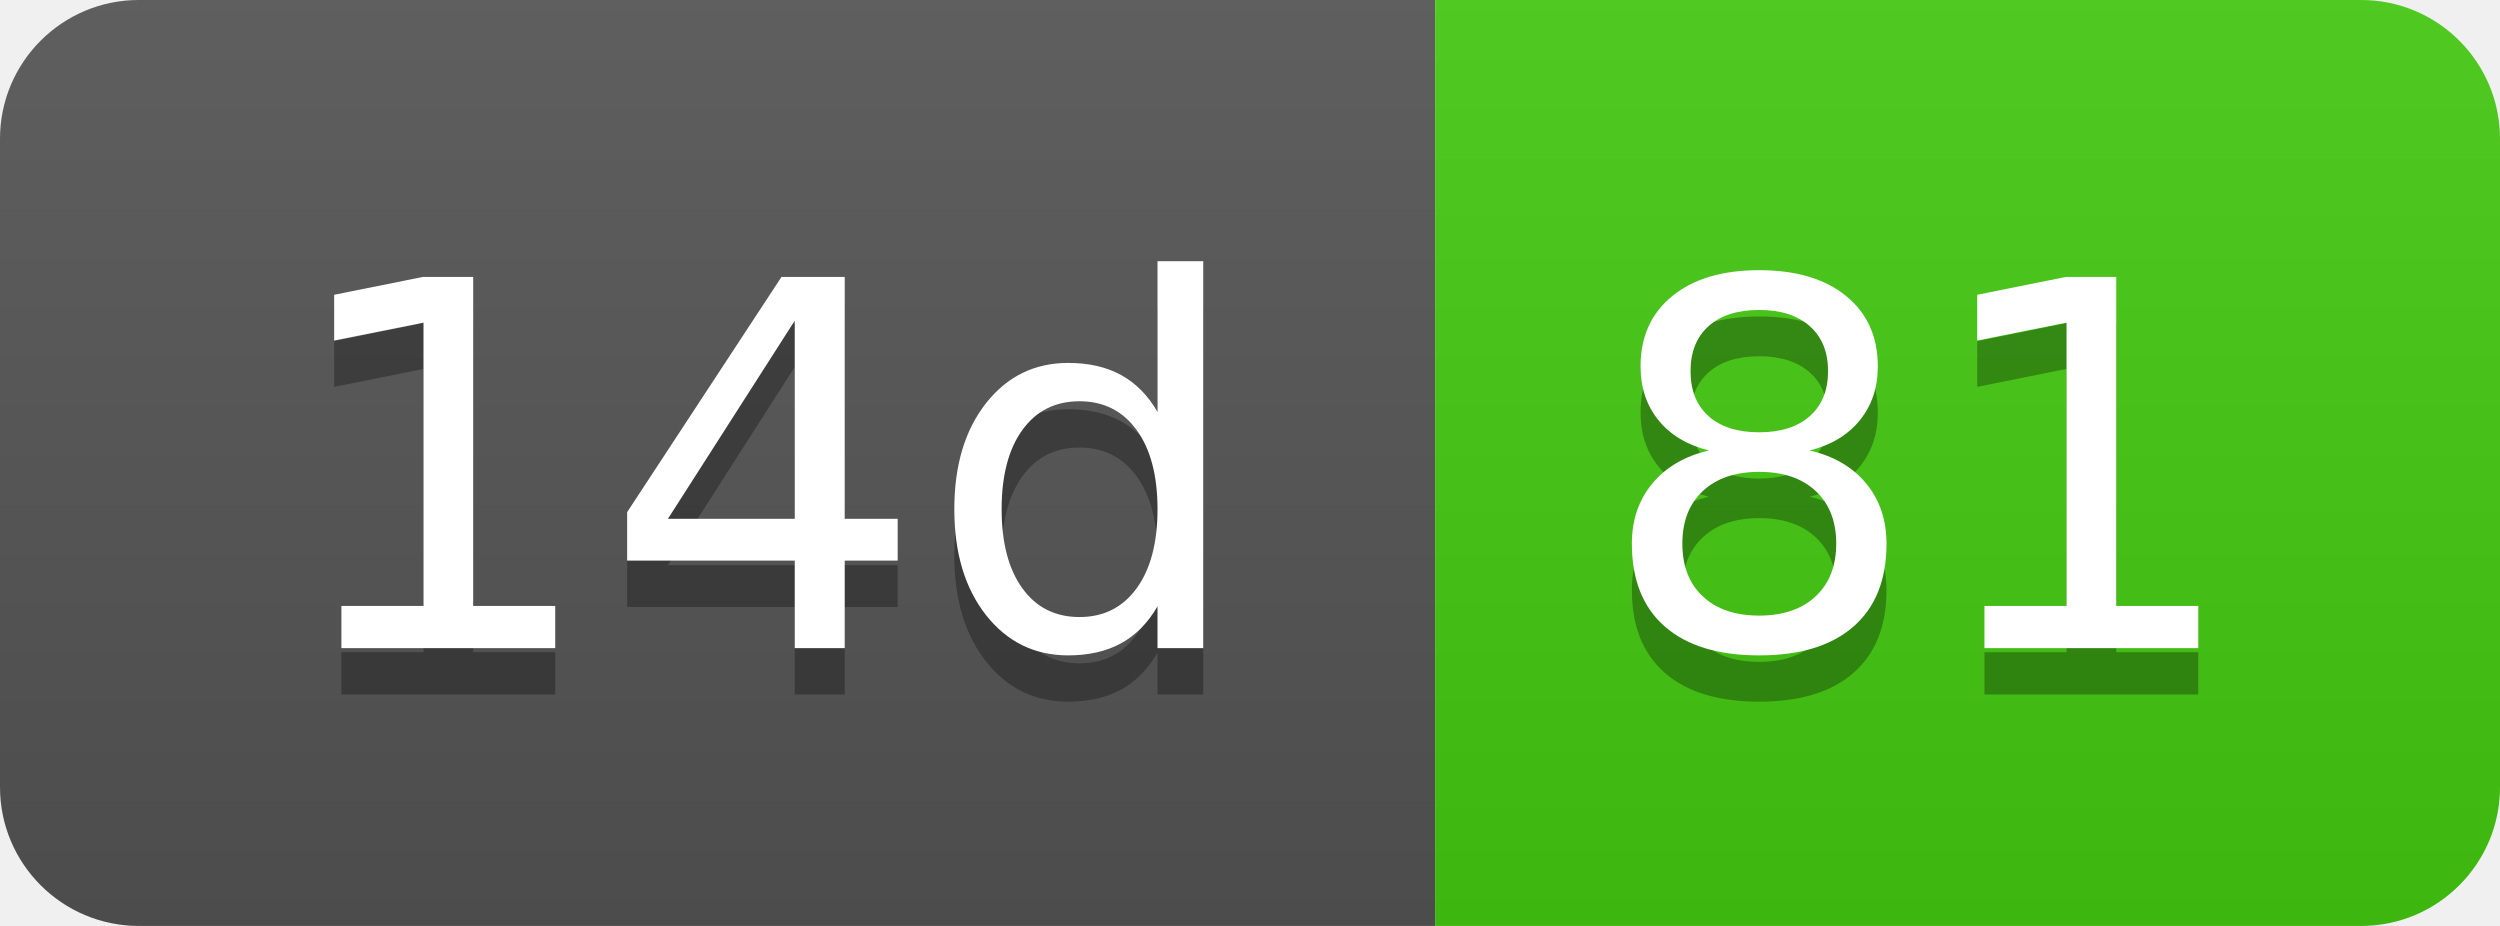
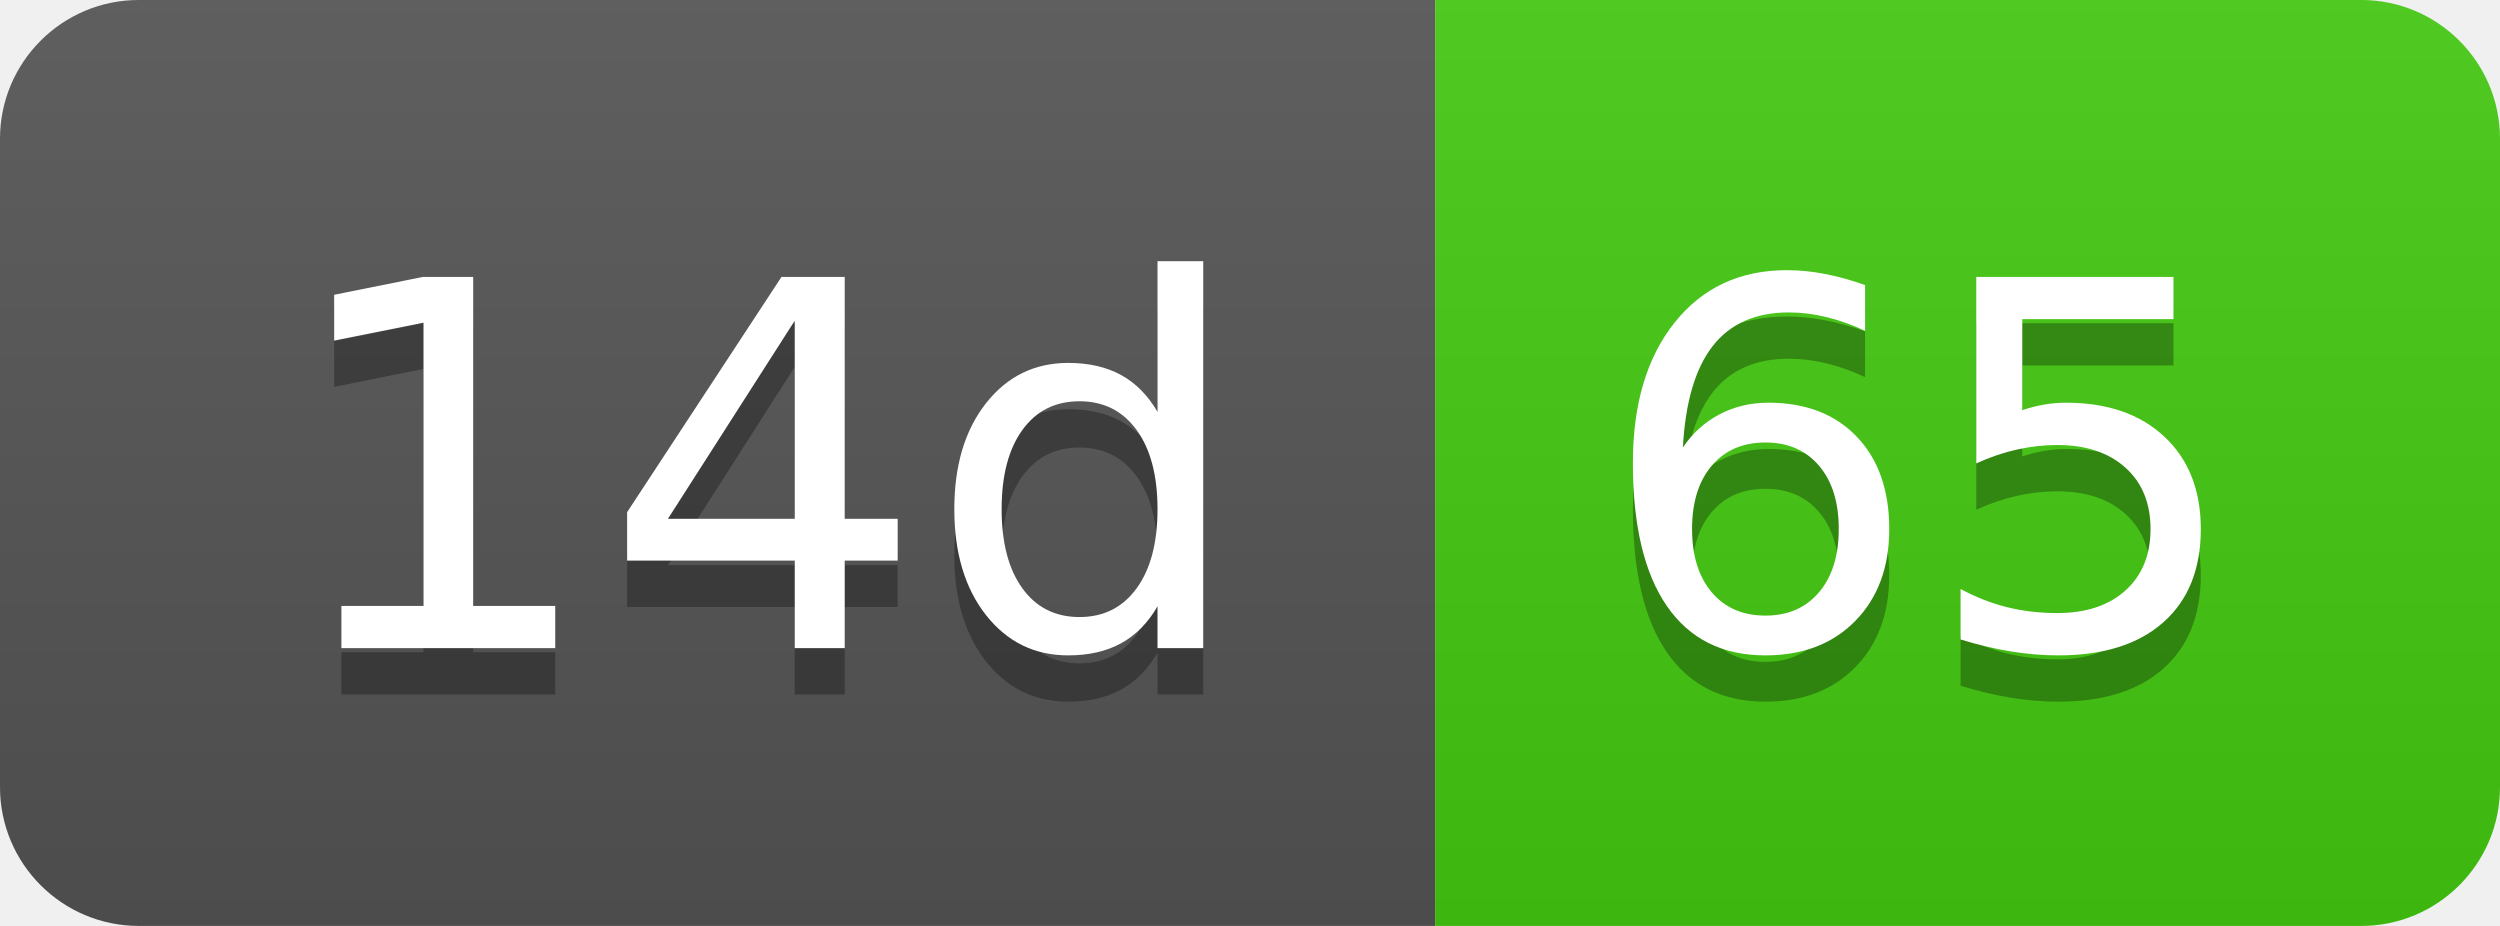
- <svg xmlns="http://www.w3.org/2000/svg" width="54" height="20" role="img" aria-label="14d: 81">
+ <svg xmlns="http://www.w3.org/2000/svg" width="54" height="20" role="img" aria-label="14d: 65">
  <linearGradient id="s" x2="0" y2="100%">
    <stop offset="0" stop-color="#bbb" stop-opacity=".1" />
    <stop offset="1" stop-opacity=".1" />
  </linearGradient>
  <clipPath id="r">
    <rect width="54" height="20" rx="3" fill="#fff" />
  </clipPath>
  <g clip-path="url(#r)">
    <rect width="31" height="20" fill="#555" />
    <rect x="31" width="23" height="20" fill="#4c1" />
    <rect width="54" height="20" fill="url(#s)" />
  </g>
  <g fill="#fff" text-anchor="middle" font-family="Verdana,Geneva,DejaVu Sans,sans-serif" text-rendering="geometricPrecision" font-size="110">
    <text aria-hidden="true" x="165" y="150" fill="#010101" fill-opacity=".3" transform="scale(.1)" textLength="210">14d</text>
    <text x="165" y="140" transform="scale(.1)" fill="#fff" textLength="210">14d</text>
-     <text aria-hidden="true" x="415" y="150" fill="#010101" fill-opacity=".3" transform="scale(.1)" textLength="130">81</text>
-     <text x="415" y="140" transform="scale(.1)" fill="#fff" textLength="130">81</text>
+     <text aria-hidden="true" x="415" y="150" fill="#010101" fill-opacity=".3" transform="scale(.1)" textLength="130">65</text>
+     <text x="415" y="140" transform="scale(.1)" fill="#fff" textLength="130">65</text>
  </g>
</svg>
